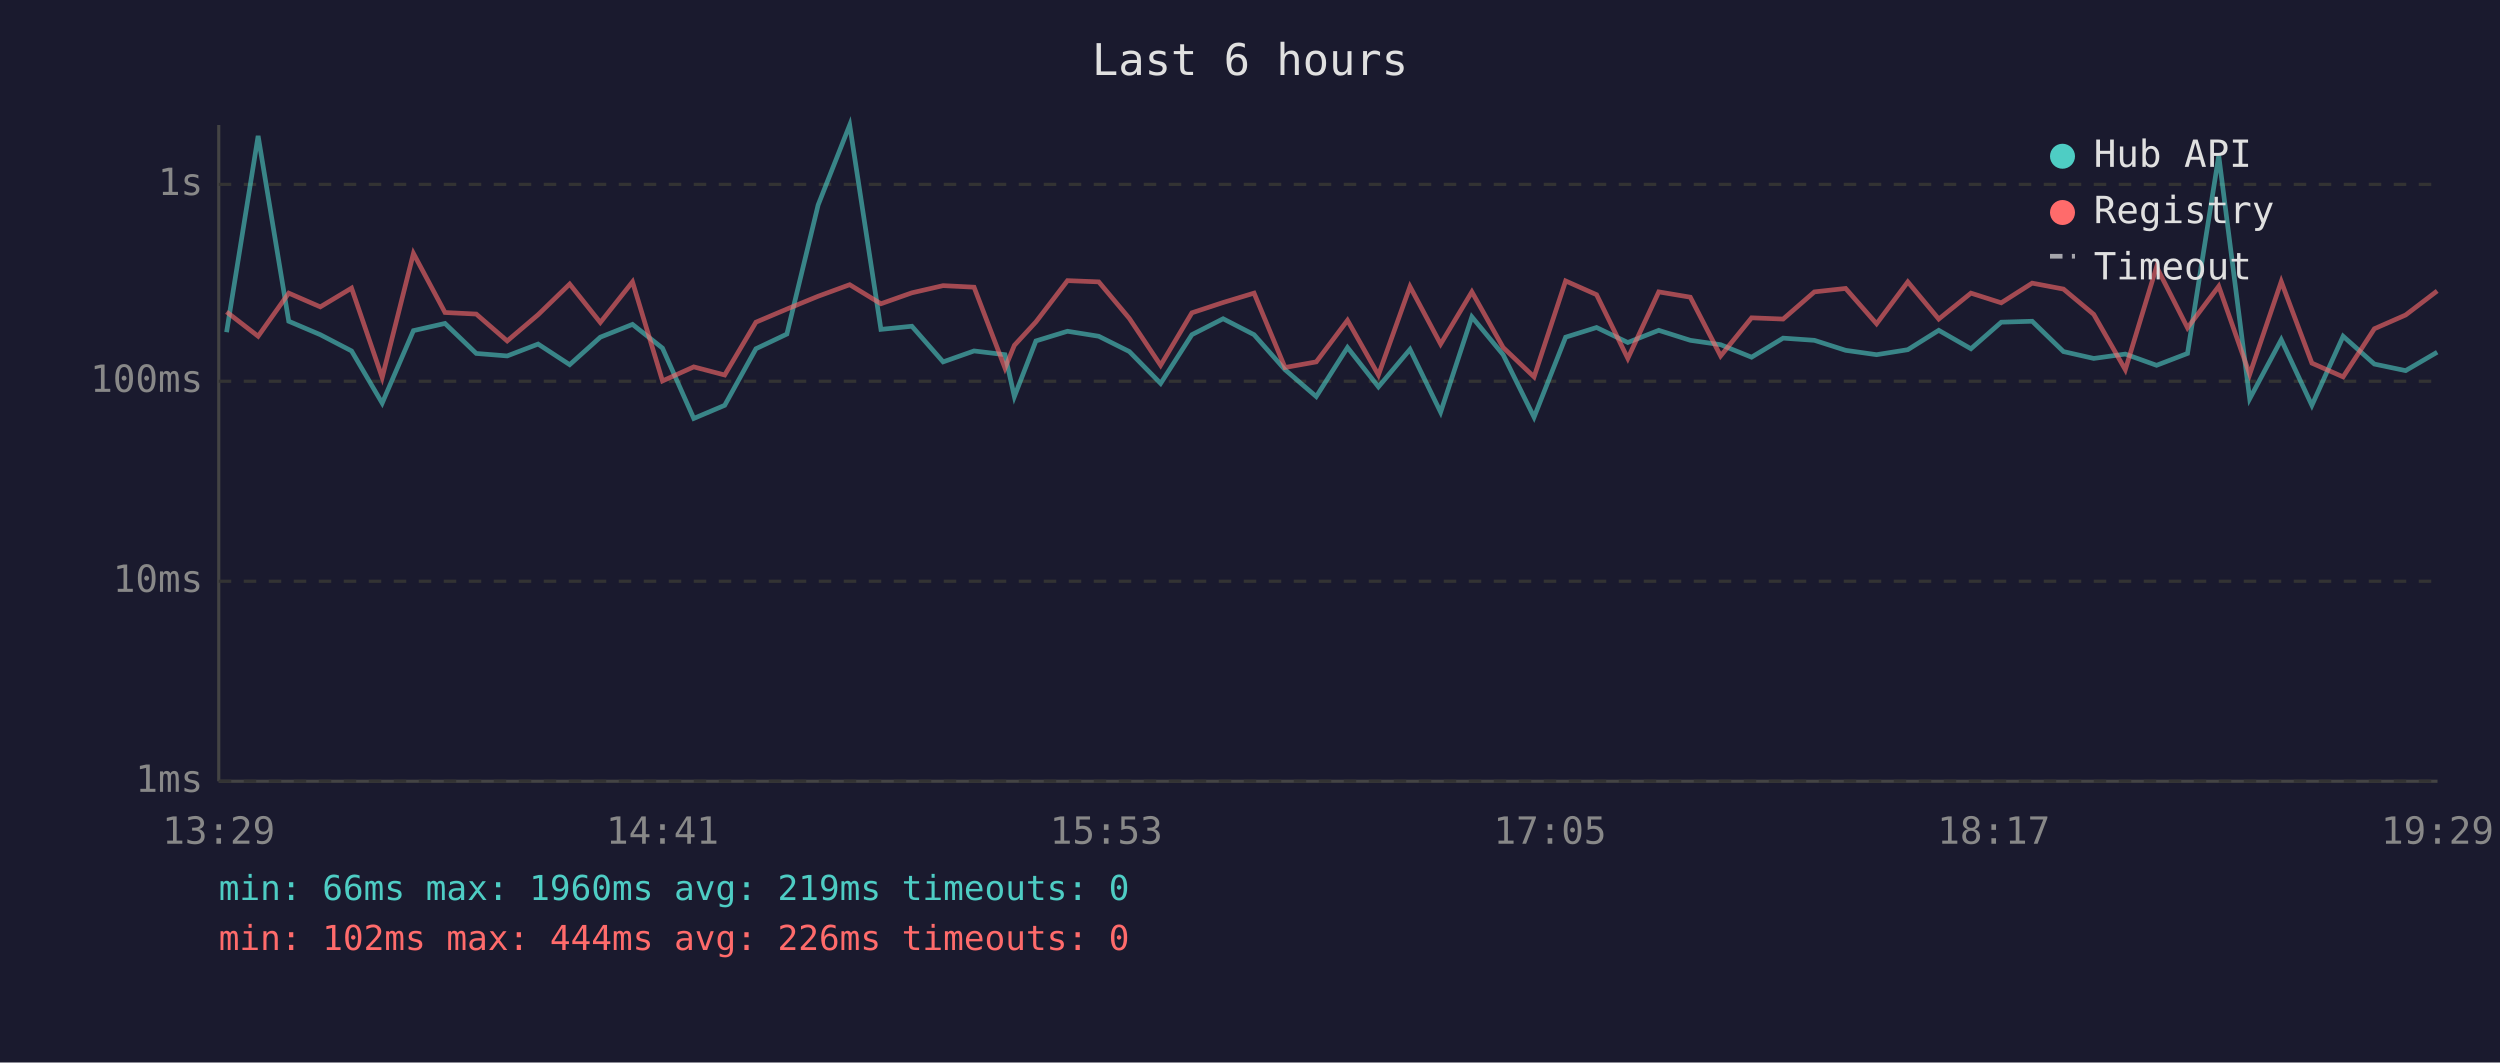
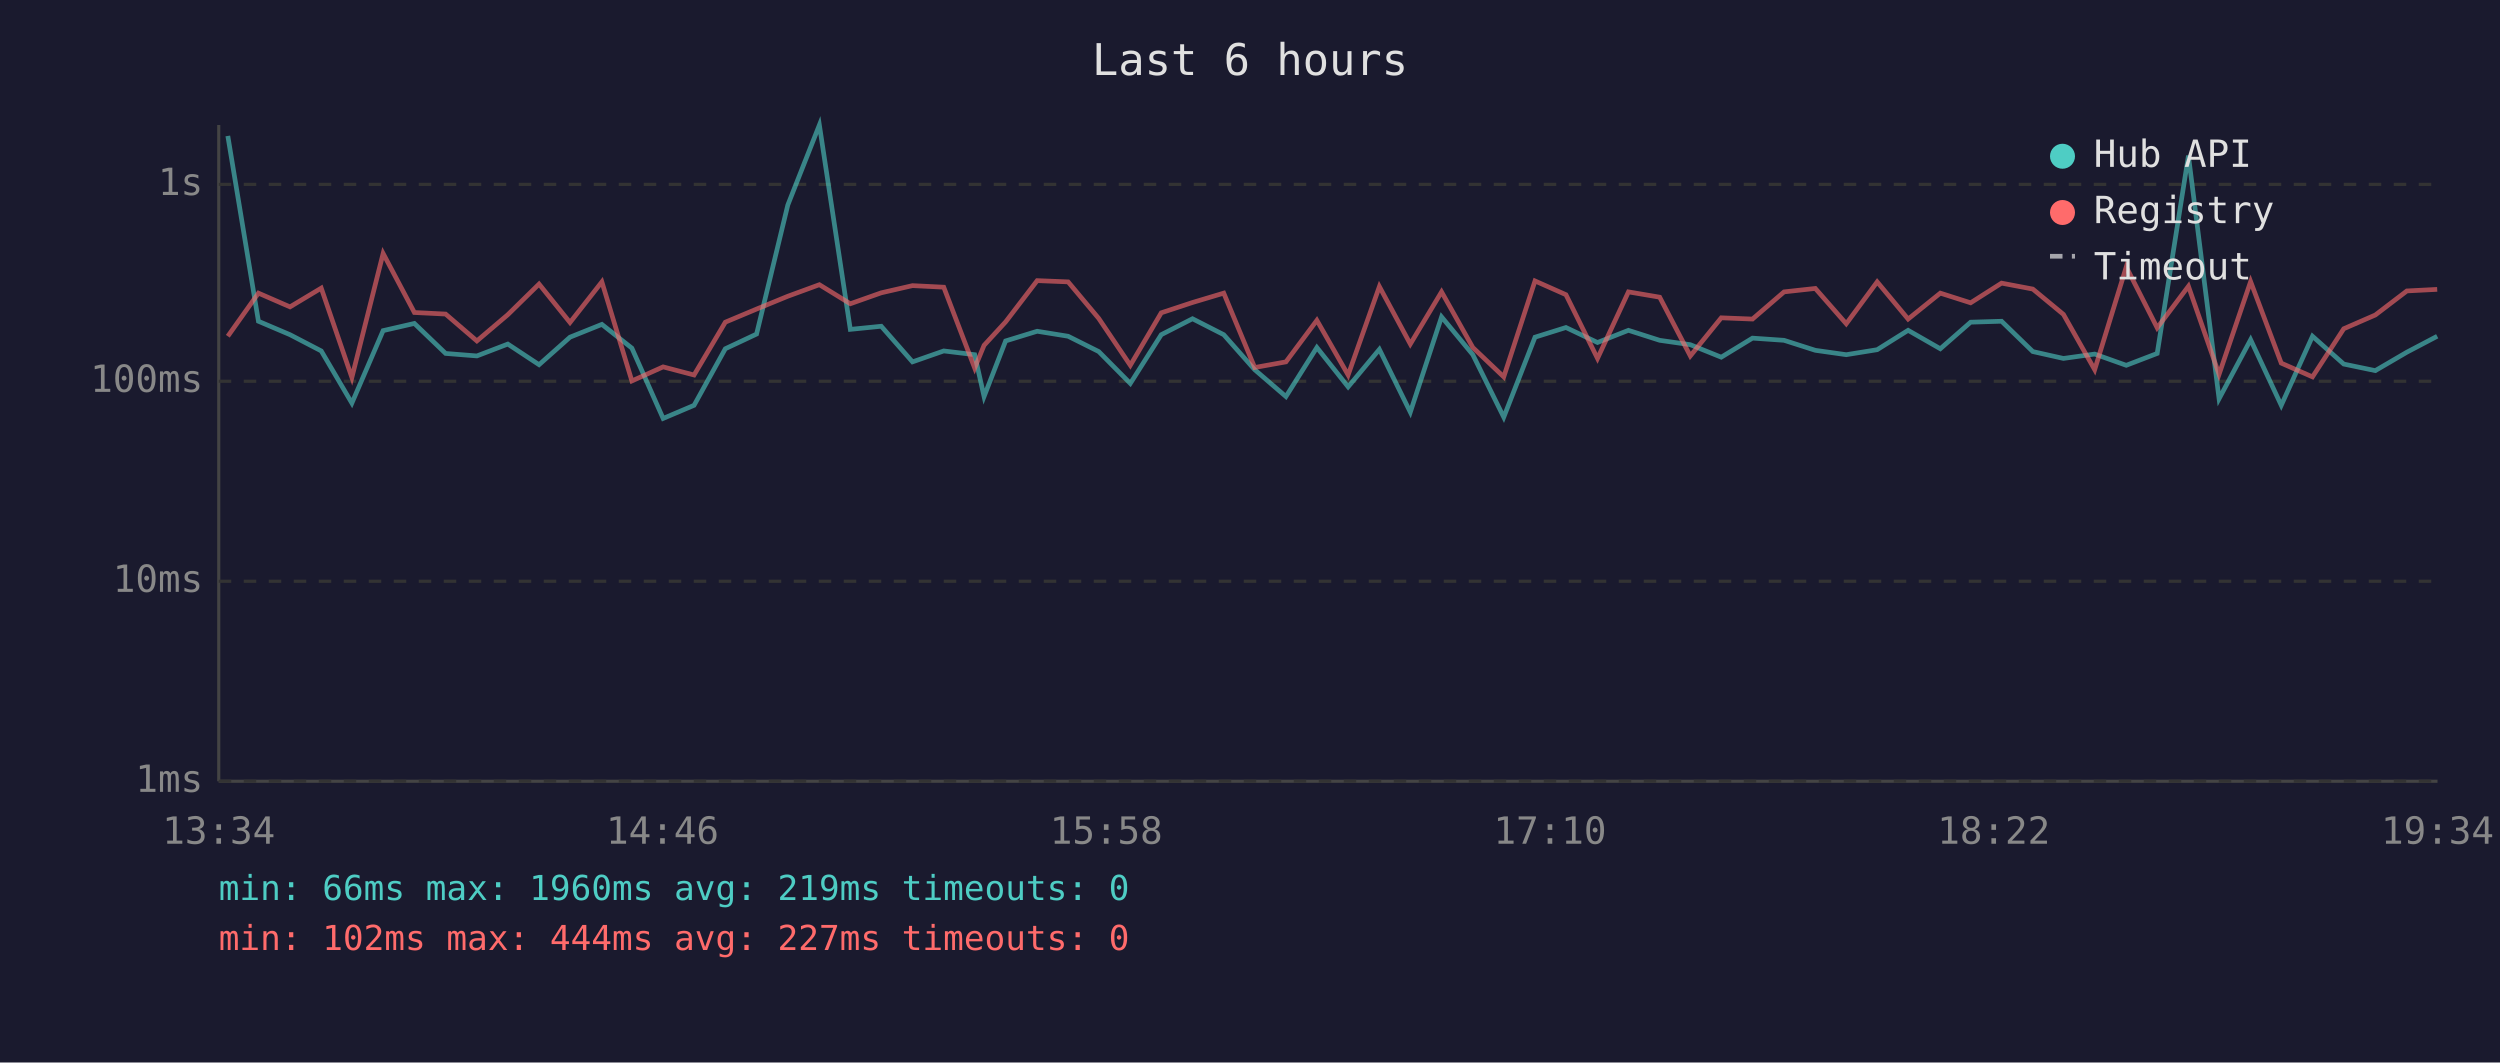
<svg xmlns="http://www.w3.org/2000/svg" viewBox="0 0 800 340" font-family="monospace" font-size="12">
  <rect width="800" height="340" fill="#1a1a2e" />
  <text x="400" y="24" fill="#e0e0e0" font-size="14" text-anchor="middle">Last 6 hours</text>
  <line x1="70" y1="40" x2="70" y2="250" stroke="#444" stroke-width="1" />
  <line x1="70" y1="250" x2="780" y2="250" stroke="#444" stroke-width="1" />
  <line x1="70" y1="250" x2="780" y2="250" stroke="#333" stroke-width="1" stroke-dasharray="4" />
  <text x="65" y="250" fill="#888" text-anchor="end" dominant-baseline="middle">1ms</text>
  <line x1="70" y1="186" x2="780" y2="186" stroke="#333" stroke-width="1" stroke-dasharray="4" />
  <text x="65" y="186" fill="#888" text-anchor="end" dominant-baseline="middle">10ms</text>
  <line x1="70" y1="122" x2="780" y2="122" stroke="#333" stroke-width="1" stroke-dasharray="4" />
  <text x="65" y="122" fill="#888" text-anchor="end" dominant-baseline="middle">100ms</text>
  <line x1="70" y1="59" x2="780" y2="59" stroke="#333" stroke-width="1" stroke-dasharray="4" />
  <text x="65" y="59" fill="#888" text-anchor="end" dominant-baseline="middle">1s</text>
-   <text x="70" y="270" fill="#888" text-anchor="middle">13:29</text>
-   <text x="212" y="270" fill="#888" text-anchor="middle">14:41</text>
-   <text x="354" y="270" fill="#888" text-anchor="middle">15:53</text>
-   <text x="496" y="270" fill="#888" text-anchor="middle">17:05</text>
-   <text x="638" y="270" fill="#888" text-anchor="middle">18:17</text>
-   <text x="780" y="270" fill="#888" text-anchor="middle">19:29</text>
-   <polyline points="72.5,106.3 82.6,43.5 92.4,102.8 102.5,107.1 112.5,112.3 122.3,129.0 132.3,105.8 142.4,103.5 152.4,113.1 162.3,113.9 172.2,110.1 182.3,116.7 192.1,107.9 202.4,103.8 212.0,111.4 222.0,133.9 231.9,129.7 241.9,111.6 251.8,106.9 261.8,65.6 271.9,40.0 281.9,105.4 291.8,104.4 301.8,115.8 311.7,112.3 321.6,113.5 324.6,126.9 331.5,109.1 341.6,106.0 351.6,107.6 361.4,112.5 371.4,122.7 381.4,107.1 391.4,102.0 401.3,107.1 411.2,118.3 421.2,126.9 431.2,111.2 441.1,123.8 451.2,111.8 461.0,131.9 471.0,101.4 481.0,113.5 490.9,133.5 501.0,107.9 510.9,104.8 520.9,109.6 530.8,105.7 540.9,108.9 550.6,110.3 560.5,114.3 570.6,108.2 580.6,108.9 590.6,112.1 600.5,113.5 610.5,111.9 620.4,105.7 630.7,111.6 640.4,103.1 650.3,102.8 660.3,112.5 670.0,114.7 680.1,113.3 690.1,116.9 700.0,113.1 710.0,49.8 719.9,127.6 730.0,108.7 739.8,129.7 749.8,107.6 759.8,116.5 769.8,118.6 779.9,112.7" fill="none" stroke="#4ecdc4" stroke-width="1.5" opacity="0.6" />
-   <polyline points="72.5,99.8 82.6,107.6 92.4,93.8 102.5,98.2 112.5,92.2 122.3,120.8 132.3,81.1 142.4,100.0 152.4,100.5 162.3,109.1 172.2,100.7 182.3,90.9 192.1,103.2 202.4,90.2 212.0,121.9 222.0,117.4 231.9,120.0 241.9,103.1 251.8,98.9 261.8,94.8 271.9,91.1 281.9,97.2 291.8,93.7 301.8,91.4 311.7,91.9 321.6,117.8 324.6,110.5 331.5,103.0 341.6,89.8 351.6,90.2 361.4,101.9 371.4,116.9 381.4,100.1 391.4,96.8 401.3,93.8 411.2,117.6 421.2,115.8 431.2,102.5 441.1,120.0 451.2,91.7 461.0,110.1 471.0,93.4 481.0,111.2 490.9,120.6 501.0,89.9 510.9,94.3 520.9,114.7 530.8,93.4 540.9,95.1 550.6,113.9 560.5,101.7 570.6,102.1 580.6,93.4 590.6,92.3 600.5,103.6 610.5,90.2 620.4,102.1 630.7,93.8 640.4,96.9 650.3,90.6 660.3,92.5 670.0,100.6 680.1,118.3 690.1,85.4 700.0,104.9 710.0,91.6 719.9,119.8 730.0,90.1 739.8,116.2 749.8,120.6 759.8,105.2 769.8,100.8 779.9,93.1" fill="none" stroke="#ff6b6b" stroke-width="1.5" opacity="0.6" />
+   <text x="70" y="270" fill="#888" text-anchor="middle">13:34</text>
+   <text x="212" y="270" fill="#888" text-anchor="middle">14:46</text>
+   <text x="354" y="270" fill="#888" text-anchor="middle">15:58</text>
+   <text x="496" y="270" fill="#888" text-anchor="middle">17:10</text>
+   <text x="638" y="270" fill="#888" text-anchor="middle">18:22</text>
+   <text x="780" y="270" fill="#888" text-anchor="middle">19:34</text>
+   <polyline points="72.9,43.5 82.7,102.8 92.8,107.1 102.8,112.3 112.6,129.0 122.6,105.8 132.6,103.5 142.6,113.1 152.6,113.9 162.5,110.1 172.5,116.7 182.4,107.9 192.6,103.8 202.2,111.4 212.2,133.9 222.1,129.7 232.1,111.6 242.1,106.9 252.1,65.6 262.2,40.0 272.1,105.4 282.0,104.4 292.0,115.8 302.0,112.3 311.9,113.5 314.9,126.9 321.8,109.1 331.9,106.0 341.8,107.6 351.6,112.5 361.7,122.7 371.6,107.1 381.6,102.0 391.6,107.1 401.5,118.3 411.5,126.9 421.4,111.2 431.4,123.8 441.4,111.8 451.3,131.9 461.3,101.4 471.3,113.5 481.2,133.5 491.2,107.9 501.1,104.8 511.2,109.6 521.1,105.7 531.1,108.9 540.9,110.3 550.8,114.3 560.8,108.2 570.9,108.9 580.9,112.1 590.8,113.5 600.7,111.9 610.6,105.7 620.9,111.6 630.6,103.1 640.5,102.8 650.5,112.5 660.3,114.7 670.3,113.3 680.4,116.9 690.3,113.1 700.3,49.8 710.1,127.6 720.2,108.7 730.0,129.7 740.0,107.6 750.0,116.5 760.1,118.6 770.2,112.7 779.9,107.6" fill="none" stroke="#4ecdc4" stroke-width="1.5" opacity="0.6" />
+   <polyline points="72.9,107.6 82.7,93.8 92.8,98.2 102.8,92.2 112.6,120.8 122.6,81.1 132.6,100.0 142.6,100.5 152.6,109.1 162.5,100.7 172.5,90.9 182.4,103.2 192.6,90.2 202.2,121.9 212.2,117.4 222.1,120.0 232.1,103.1 242.1,98.9 252.1,94.8 262.2,91.1 272.1,97.2 282.0,93.7 292.0,91.4 302.0,91.9 311.9,117.8 314.9,110.5 321.8,103.0 331.9,89.8 341.8,90.2 351.6,101.9 361.7,116.9 371.6,100.1 381.6,96.8 391.6,93.8 401.5,117.6 411.5,115.8 421.4,102.5 431.4,120.0 441.4,91.7 451.3,110.1 461.3,93.4 471.3,111.2 481.2,120.6 491.2,89.9 501.1,94.3 511.2,114.7 521.1,93.4 531.1,95.1 540.9,113.9 550.8,101.7 560.8,102.1 570.9,93.4 580.9,92.3 590.8,103.6 600.7,90.2 610.6,102.1 620.9,93.8 630.6,96.9 640.5,90.6 650.5,92.5 660.3,100.6 670.3,118.3 680.4,85.4 690.3,104.9 700.3,91.6 710.1,119.8 720.2,90.1 730.0,116.2 740.0,120.6 750.0,105.2 760.1,100.8 770.2,93.1 779.9,92.6" fill="none" stroke="#ff6b6b" stroke-width="1.5" opacity="0.6" />
  <circle cx="660" cy="50" r="4" fill="#4ecdc4" />
  <text x="670" y="50" fill="#e0e0e0" dominant-baseline="middle">Hub API</text>
  <circle cx="660" cy="68" r="4" fill="#ff6b6b" />
  <text x="670" y="68" fill="#e0e0e0" dominant-baseline="middle">Registry</text>
  <line x1="656" y1="82" x2="664" y2="82" stroke="#e0e0e0" stroke-width="1.5" stroke-dasharray="4,3" opacity="0.7" />
  <text x="670" y="86" fill="#e0e0e0" dominant-baseline="middle">Timeout</text>
  <text x="70" y="288" fill="#4ecdc4" font-size="11">min: 66ms  max: 1960ms  avg: 219ms  timeouts: 0</text>
-   <text x="70" y="304" fill="#ff6b6b" font-size="11">min: 102ms  max: 444ms  avg: 226ms  timeouts: 0</text>
+   <text x="70" y="304" fill="#ff6b6b" font-size="11">min: 102ms  max: 444ms  avg: 227ms  timeouts: 0</text>
</svg>
